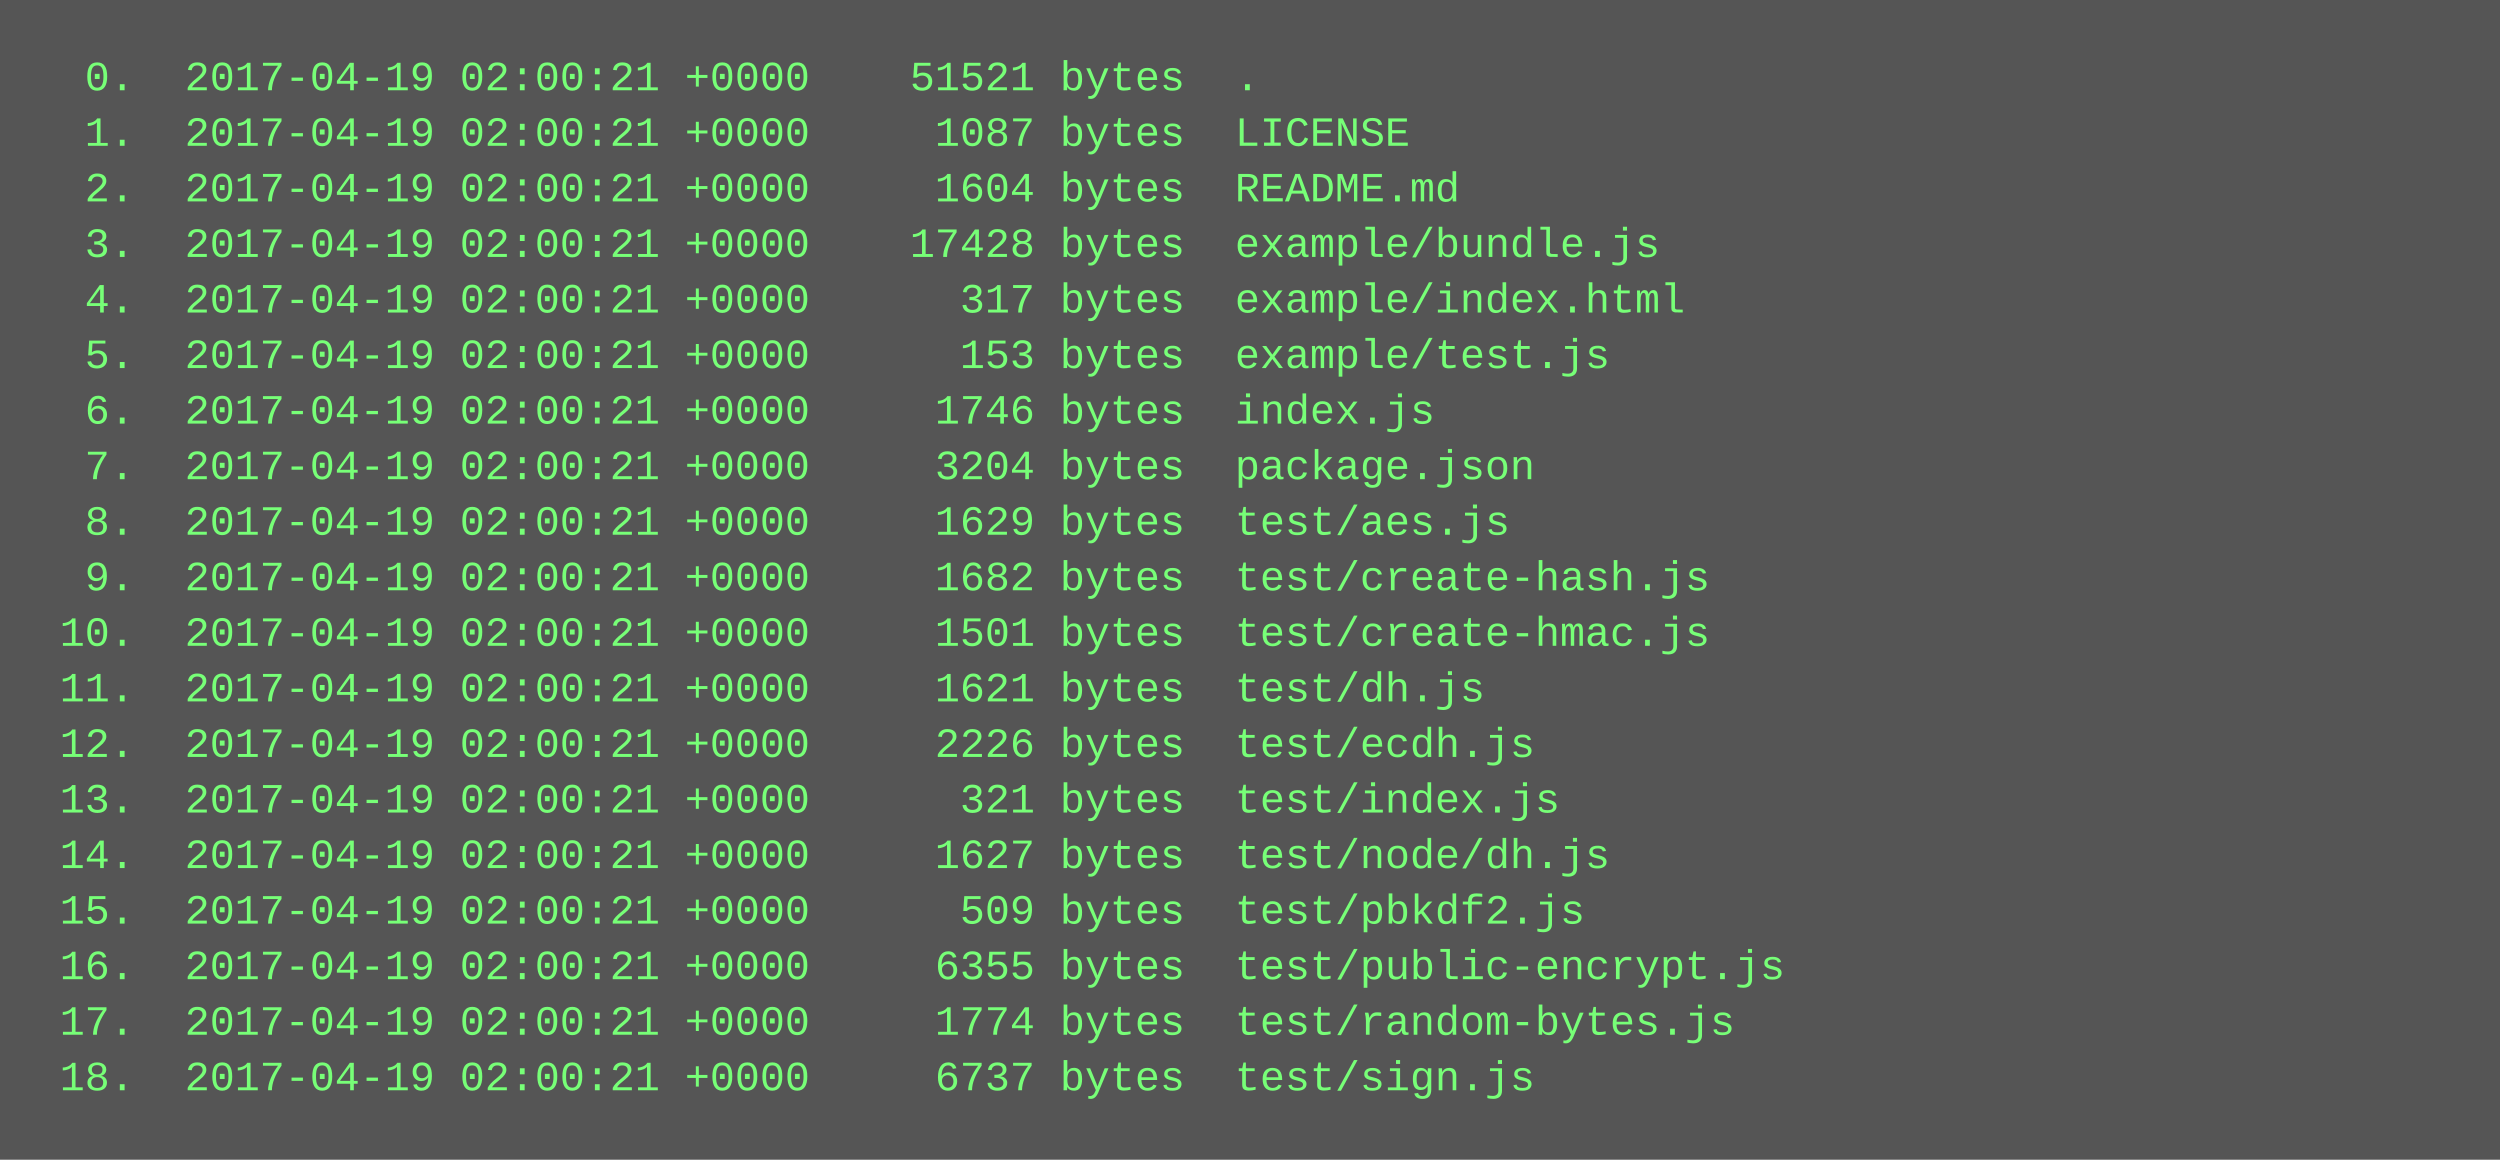
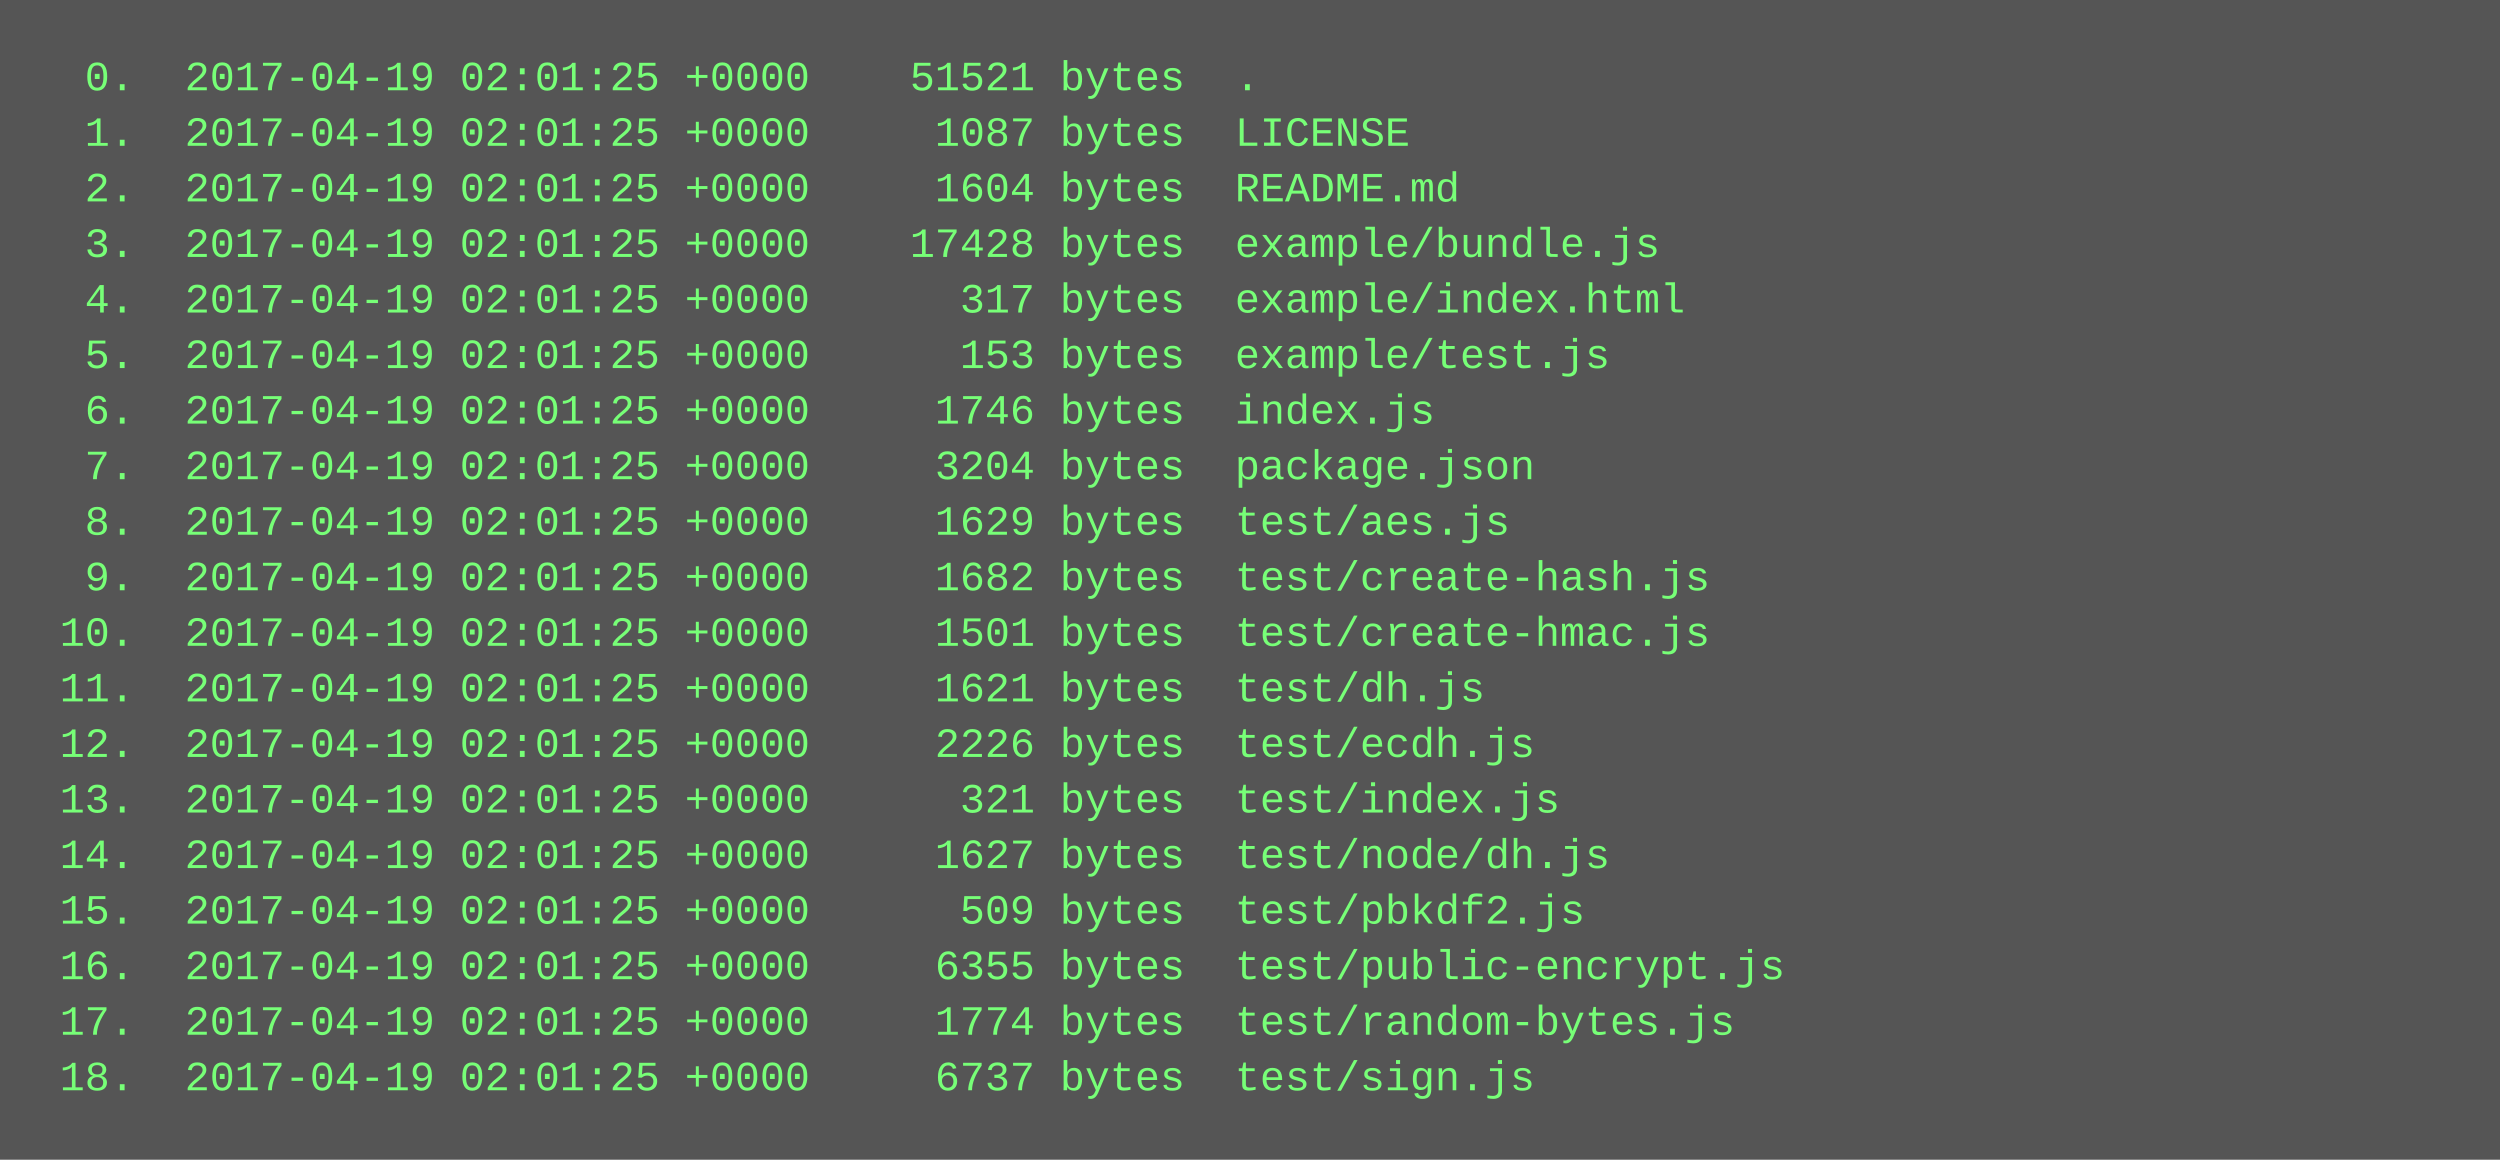
<svg xmlns="http://www.w3.org/2000/svg" height="334" width="720">
  <rect height="334" fill="#555" width="720" />
  <text fill="#7f7" font-family="Courier New" font-size="12" xml:space="preserve">
-     <tspan x="10" y="26">  0.  2017-04-19 02:00:21 +0000    51521 bytes  .</tspan>
-     <tspan x="10" y="42">  1.  2017-04-19 02:00:21 +0000     1087 bytes  LICENSE</tspan>
-     <tspan x="10" y="58">  2.  2017-04-19 02:00:21 +0000     1604 bytes  README.md</tspan>
-     <tspan x="10" y="74">  3.  2017-04-19 02:00:21 +0000    17428 bytes  example/bundle.js</tspan>
-     <tspan x="10" y="90">  4.  2017-04-19 02:00:21 +0000      317 bytes  example/index.html</tspan>
-     <tspan x="10" y="106">  5.  2017-04-19 02:00:21 +0000      153 bytes  example/test.js</tspan>
-     <tspan x="10" y="122">  6.  2017-04-19 02:00:21 +0000     1746 bytes  index.js</tspan>
-     <tspan x="10" y="138">  7.  2017-04-19 02:00:21 +0000     3204 bytes  package.json</tspan>
-     <tspan x="10" y="154">  8.  2017-04-19 02:00:21 +0000     1629 bytes  test/aes.js</tspan>
-     <tspan x="10" y="170">  9.  2017-04-19 02:00:21 +0000     1682 bytes  test/create-hash.js</tspan>
-     <tspan x="10" y="186"> 10.  2017-04-19 02:00:21 +0000     1501 bytes  test/create-hmac.js</tspan>
-     <tspan x="10" y="202"> 11.  2017-04-19 02:00:21 +0000     1621 bytes  test/dh.js</tspan>
-     <tspan x="10" y="218"> 12.  2017-04-19 02:00:21 +0000     2226 bytes  test/ecdh.js</tspan>
-     <tspan x="10" y="234"> 13.  2017-04-19 02:00:21 +0000      321 bytes  test/index.js</tspan>
-     <tspan x="10" y="250"> 14.  2017-04-19 02:00:21 +0000     1627 bytes  test/node/dh.js</tspan>
-     <tspan x="10" y="266"> 15.  2017-04-19 02:00:21 +0000      509 bytes  test/pbkdf2.js</tspan>
-     <tspan x="10" y="282"> 16.  2017-04-19 02:00:21 +0000     6355 bytes  test/public-encrypt.js</tspan>
-     <tspan x="10" y="298"> 17.  2017-04-19 02:00:21 +0000     1774 bytes  test/random-bytes.js</tspan>
-     <tspan x="10" y="314"> 18.  2017-04-19 02:00:21 +0000     6737 bytes  test/sign.js</tspan>
+     <tspan x="10" y="26">  0.  2017-04-19 02:01:25 +0000    51521 bytes  .</tspan>
+     <tspan x="10" y="42">  1.  2017-04-19 02:01:25 +0000     1087 bytes  LICENSE</tspan>
+     <tspan x="10" y="58">  2.  2017-04-19 02:01:25 +0000     1604 bytes  README.md</tspan>
+     <tspan x="10" y="74">  3.  2017-04-19 02:01:25 +0000    17428 bytes  example/bundle.js</tspan>
+     <tspan x="10" y="90">  4.  2017-04-19 02:01:25 +0000      317 bytes  example/index.html</tspan>
+     <tspan x="10" y="106">  5.  2017-04-19 02:01:25 +0000      153 bytes  example/test.js</tspan>
+     <tspan x="10" y="122">  6.  2017-04-19 02:01:25 +0000     1746 bytes  index.js</tspan>
+     <tspan x="10" y="138">  7.  2017-04-19 02:01:25 +0000     3204 bytes  package.json</tspan>
+     <tspan x="10" y="154">  8.  2017-04-19 02:01:25 +0000     1629 bytes  test/aes.js</tspan>
+     <tspan x="10" y="170">  9.  2017-04-19 02:01:25 +0000     1682 bytes  test/create-hash.js</tspan>
+     <tspan x="10" y="186"> 10.  2017-04-19 02:01:25 +0000     1501 bytes  test/create-hmac.js</tspan>
+     <tspan x="10" y="202"> 11.  2017-04-19 02:01:25 +0000     1621 bytes  test/dh.js</tspan>
+     <tspan x="10" y="218"> 12.  2017-04-19 02:01:25 +0000     2226 bytes  test/ecdh.js</tspan>
+     <tspan x="10" y="234"> 13.  2017-04-19 02:01:25 +0000      321 bytes  test/index.js</tspan>
+     <tspan x="10" y="250"> 14.  2017-04-19 02:01:25 +0000     1627 bytes  test/node/dh.js</tspan>
+     <tspan x="10" y="266"> 15.  2017-04-19 02:01:25 +0000      509 bytes  test/pbkdf2.js</tspan>
+     <tspan x="10" y="282"> 16.  2017-04-19 02:01:25 +0000     6355 bytes  test/public-encrypt.js</tspan>
+     <tspan x="10" y="298"> 17.  2017-04-19 02:01:25 +0000     1774 bytes  test/random-bytes.js</tspan>
+     <tspan x="10" y="314"> 18.  2017-04-19 02:01:25 +0000     6737 bytes  test/sign.js</tspan>
  </text>
</svg>
